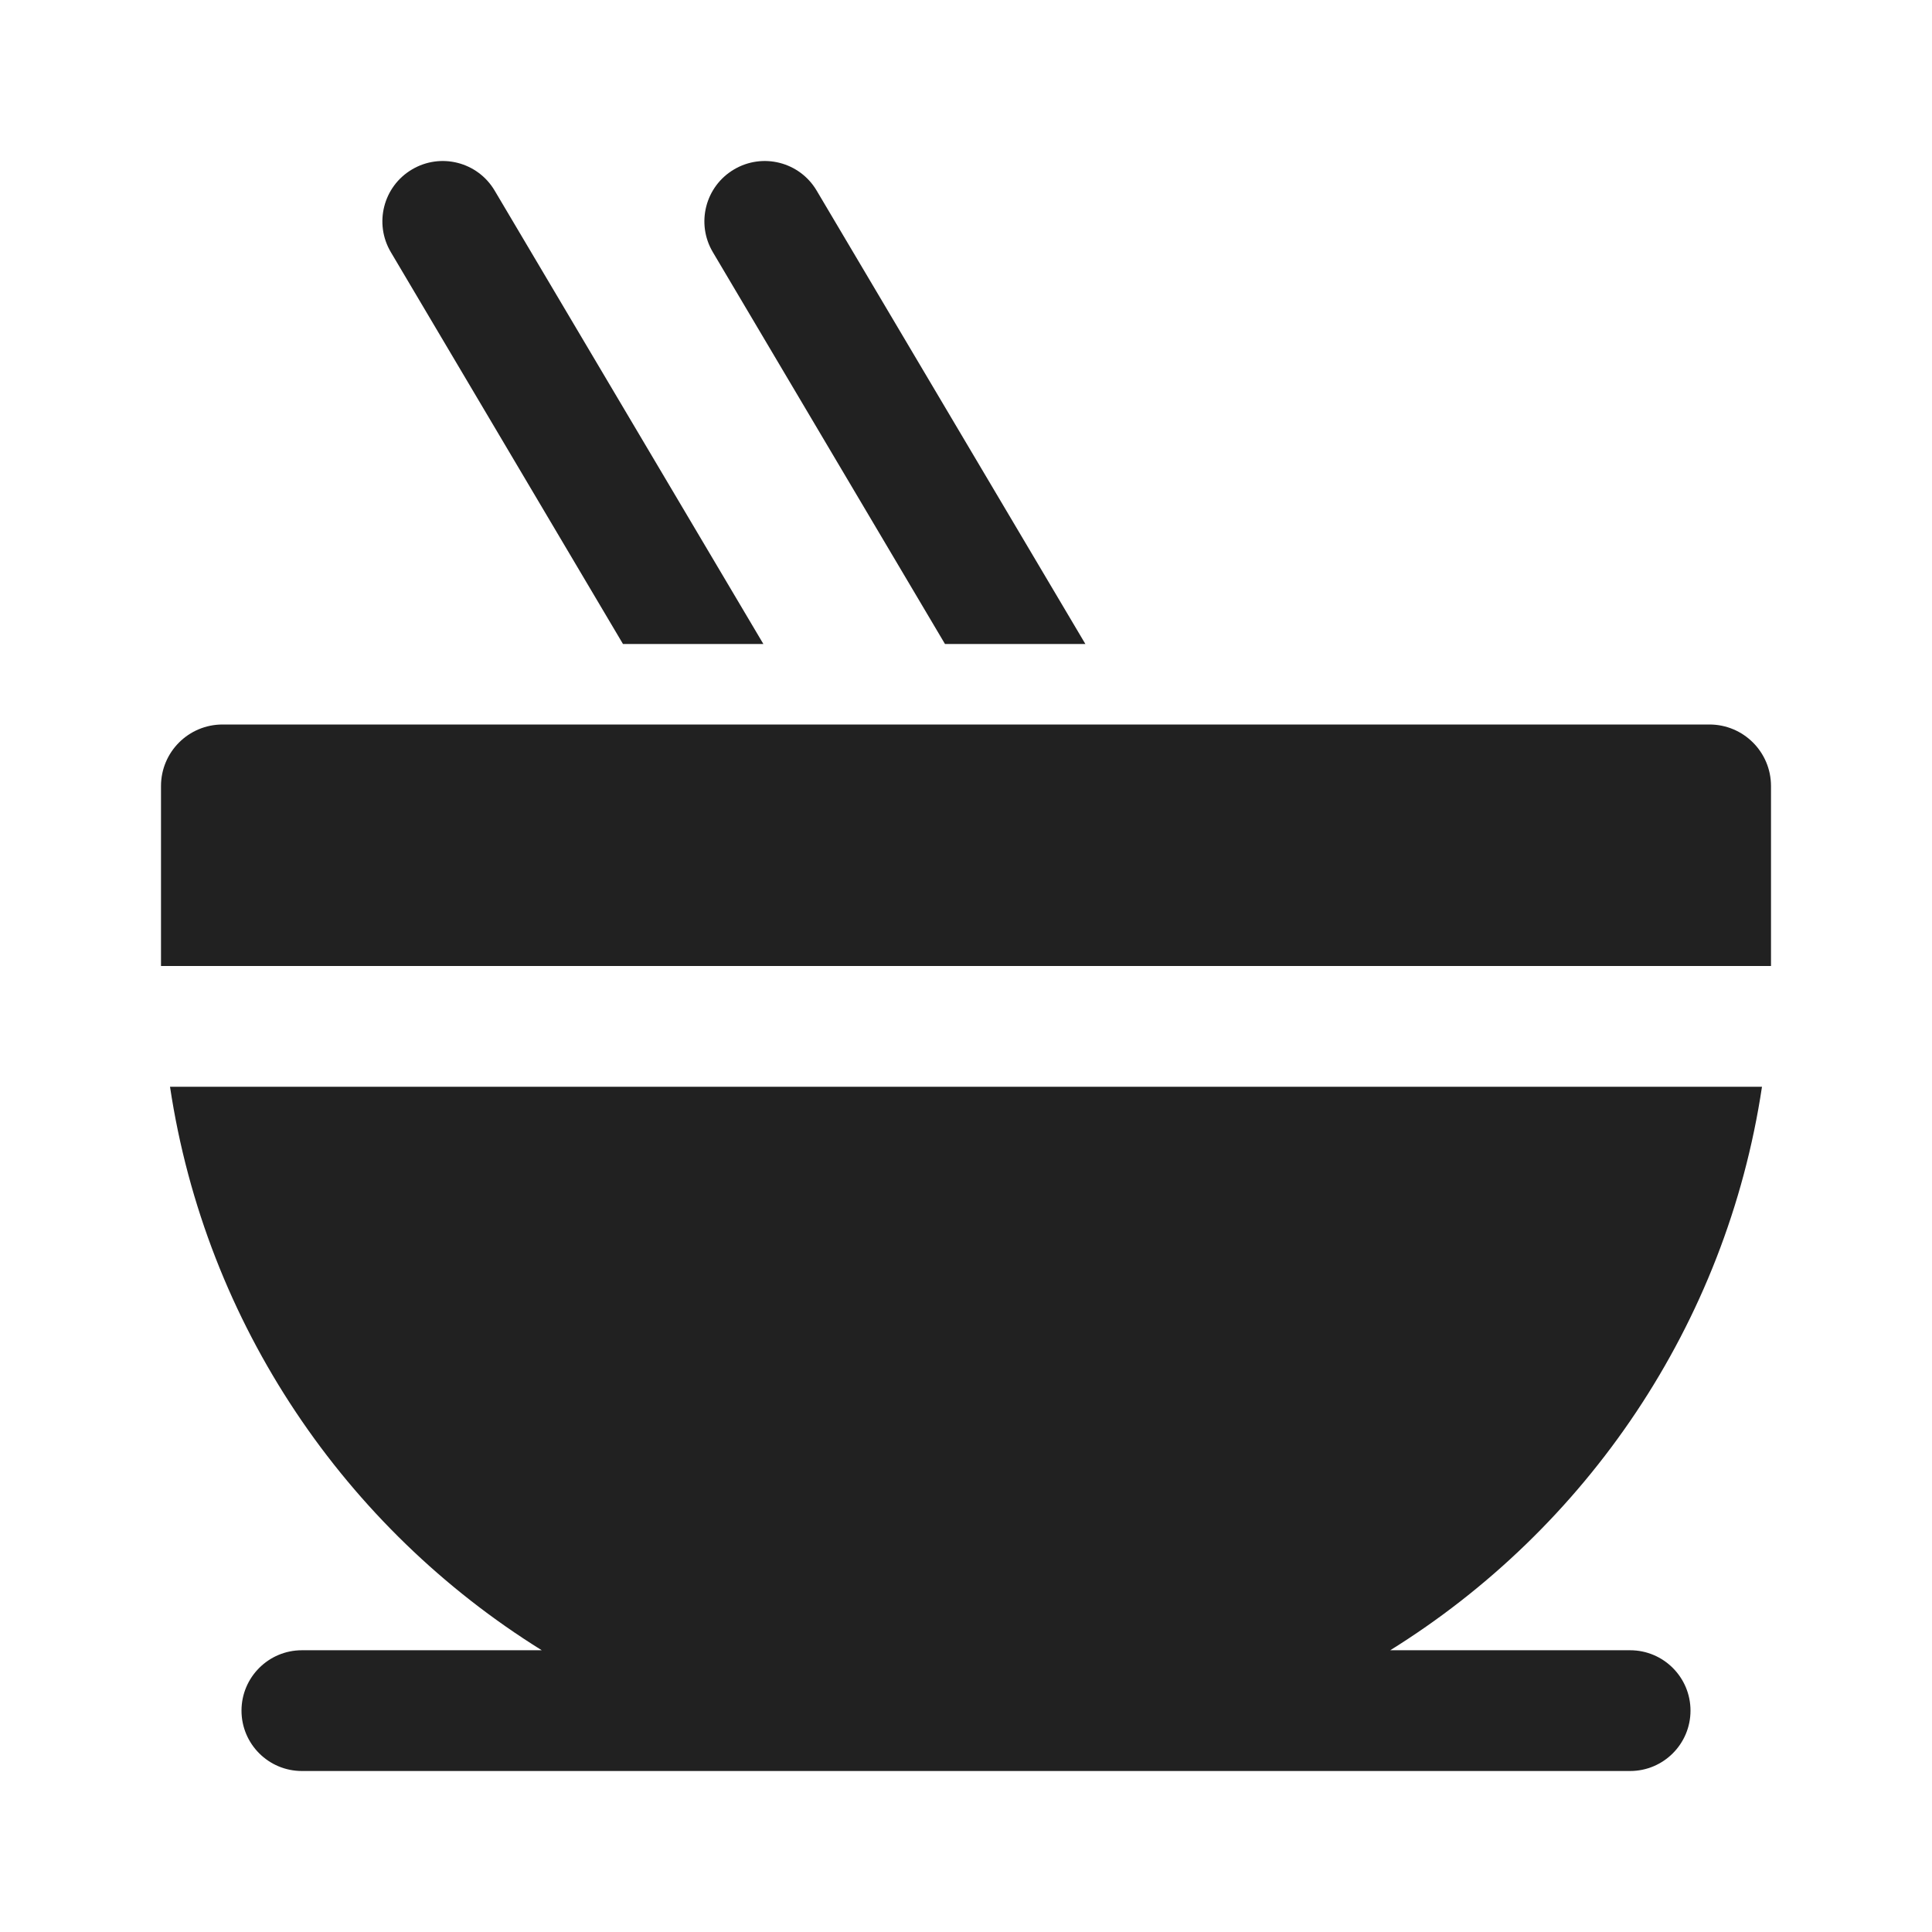
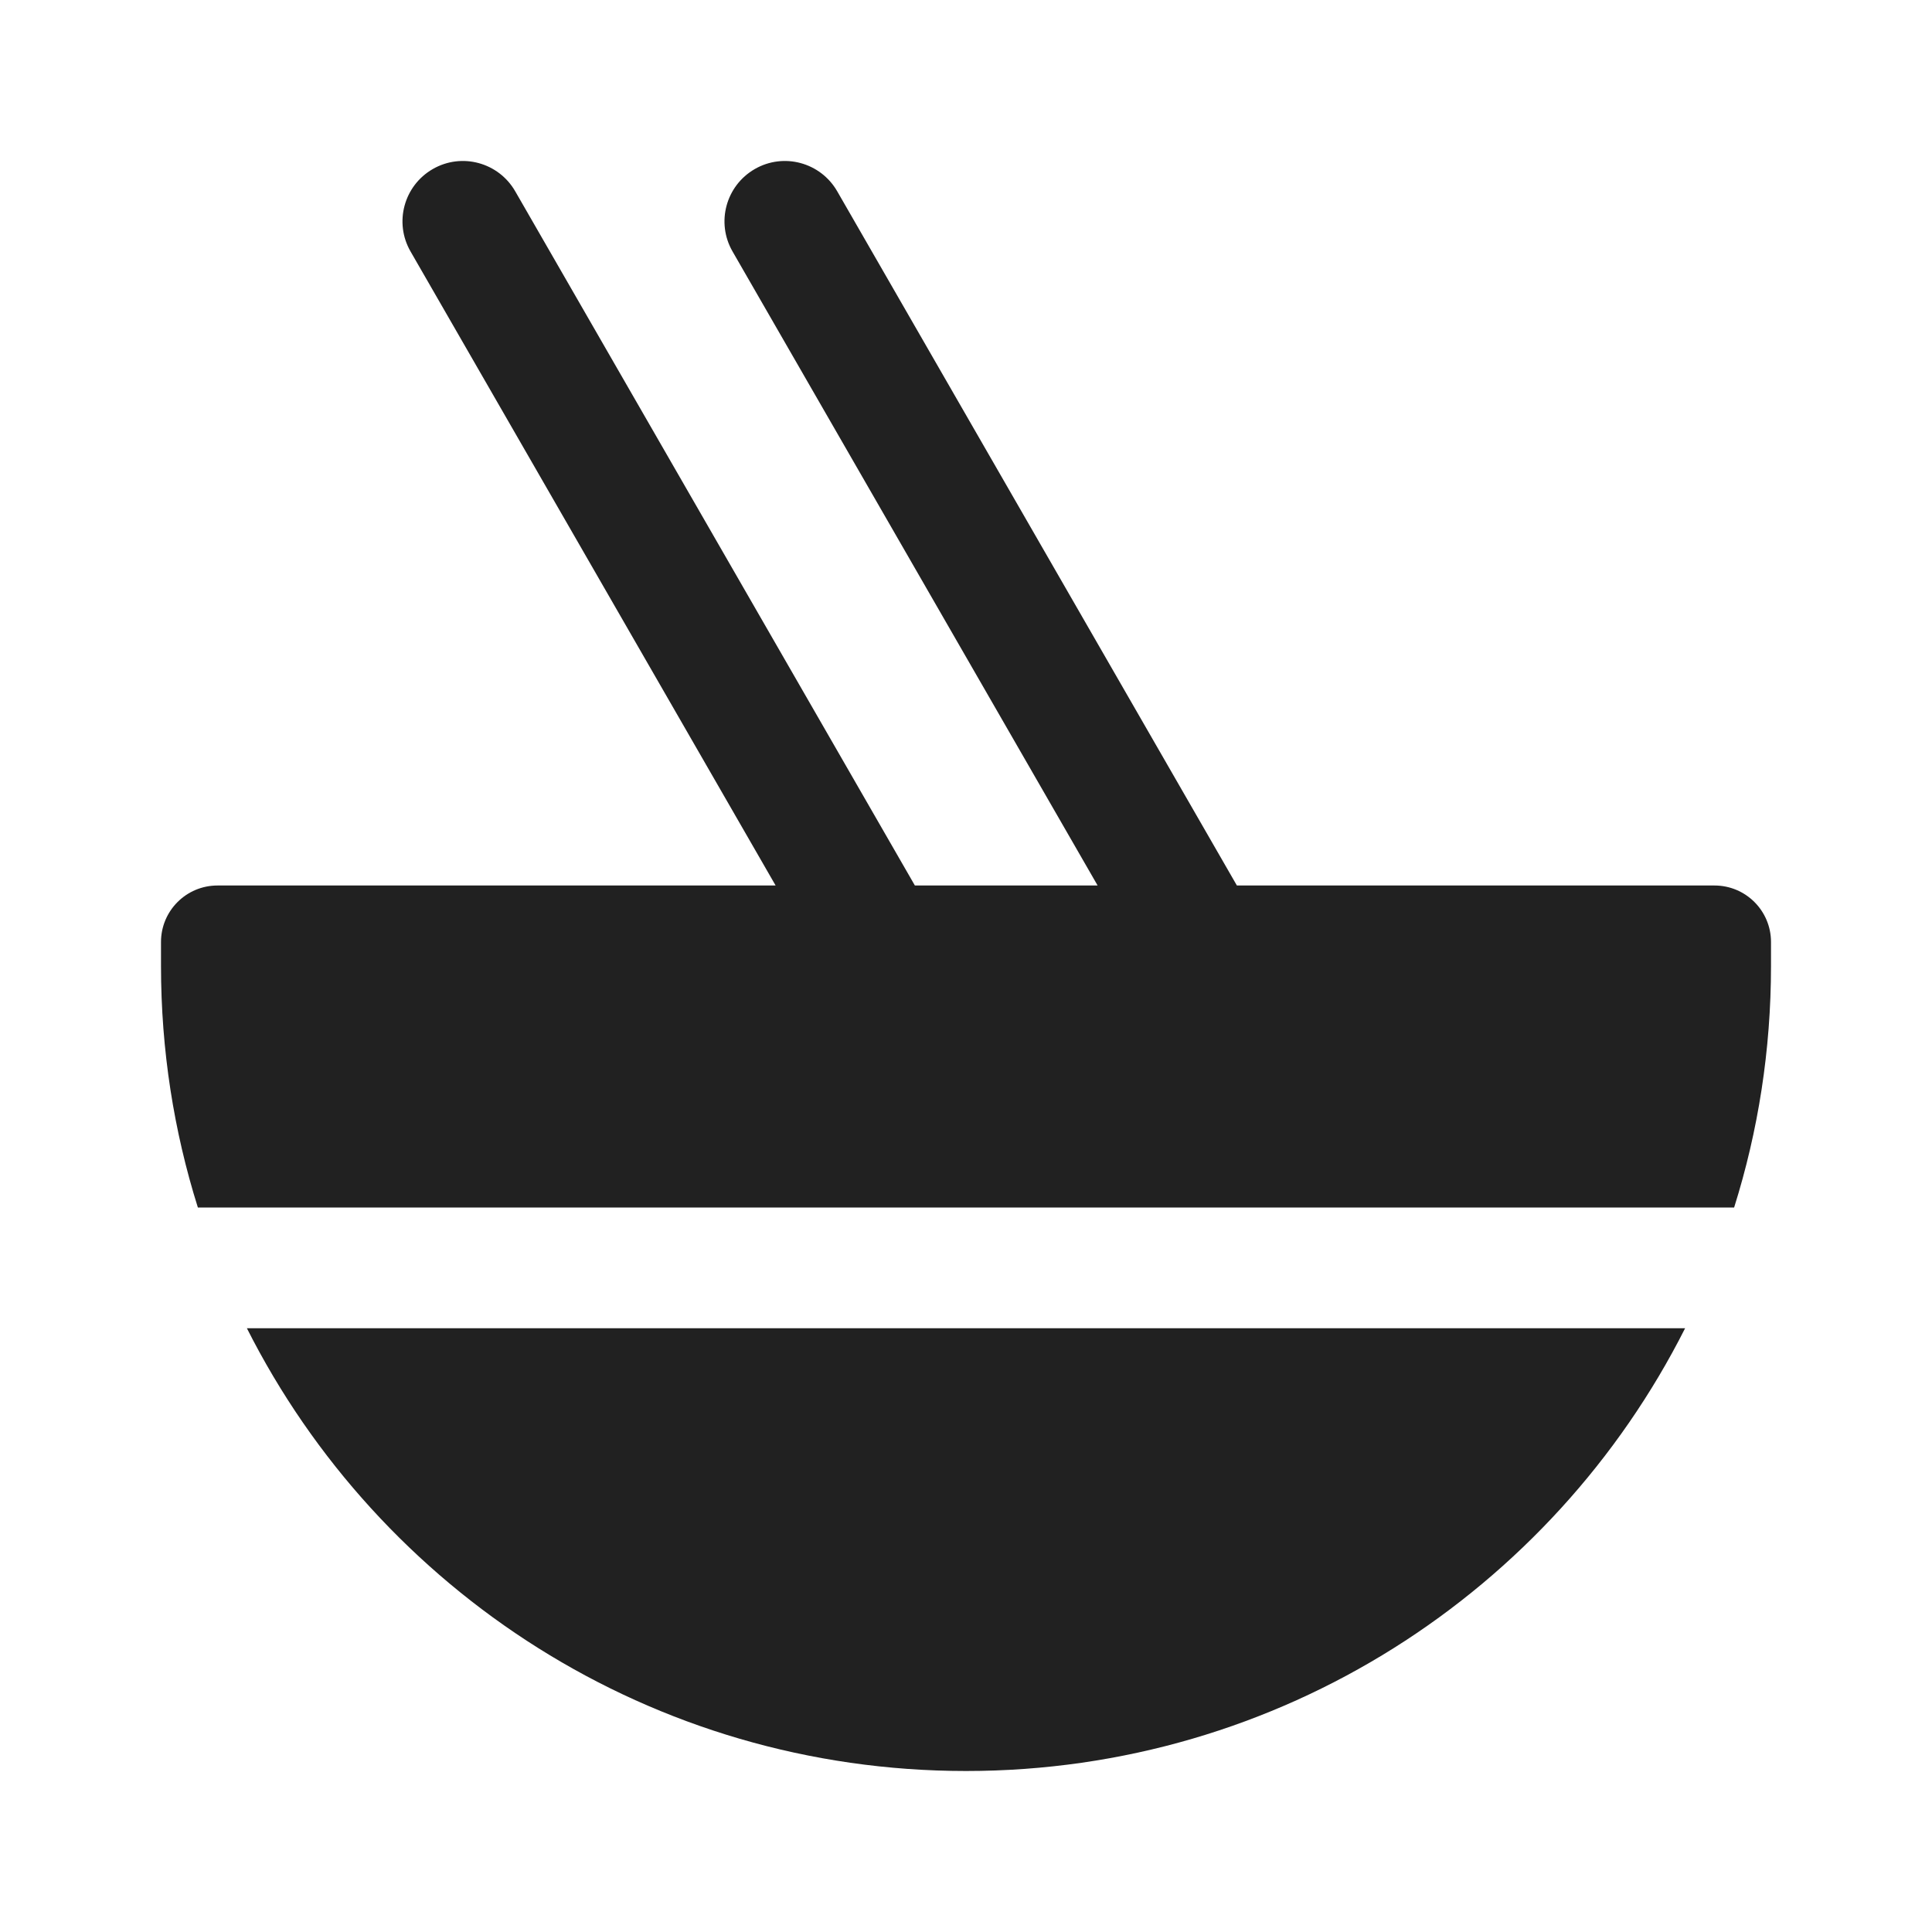
<svg xmlns="http://www.w3.org/2000/svg" width="24" height="24" viewBox="0 0 24 24" fill="none">
-   <path d="M6.145 2.368C5.934 2.011 5.474 1.894 5.118 2.105C4.761 2.316 4.644 2.776 4.855 3.132L7.739 8H9.483L6.145 2.368ZM10.145 2.368L13.483 8H11.739L8.855 3.132C8.644 2.776 8.761 2.316 9.118 2.105C9.474 1.894 9.934 2.011 10.145 2.368ZM2.765 9C2.342 9 2 9.342 2 9.765V12H22V9.765C22 9.342 21.658 9 21.235 9H2.765ZM2.112 13.5C2.556 16.455 4.294 18.986 6.73 20.5H3.75C3.336 20.5 3 20.836 3 21.25C3 21.664 3.336 22 3.75 22H20.25C20.664 22 21 21.664 21 21.25C21 20.836 20.664 20.5 20.25 20.5H17.27C19.706 18.986 21.444 16.455 21.888 13.5H2.112Z" fill="#212121" />
+   <path d="M5.376 2.1C5.735 1.893 6.193 2.017 6.4 2.376L11.365 11H13.635L9.1 3.124C8.893 2.765 9.017 2.307 9.376 2.1C9.735 1.893 10.193 2.017 10.4 2.376L15.365 11H21.298C21.686 11 22 11.314 22 11.702V12C22 13.045 21.84 14.053 21.542 15H2.458C2.16 14.053 2 13.045 2 12V11.702C2 11.314 2.314 11 2.702 11H9.635L5.1 3.124C4.893 2.765 5.017 2.307 5.376 2.1ZM3.067 16.5C4.714 19.763 8.096 22 12 22C15.904 22 19.286 19.763 20.933 16.5H3.067Z" fill="#212121" />
</svg>
